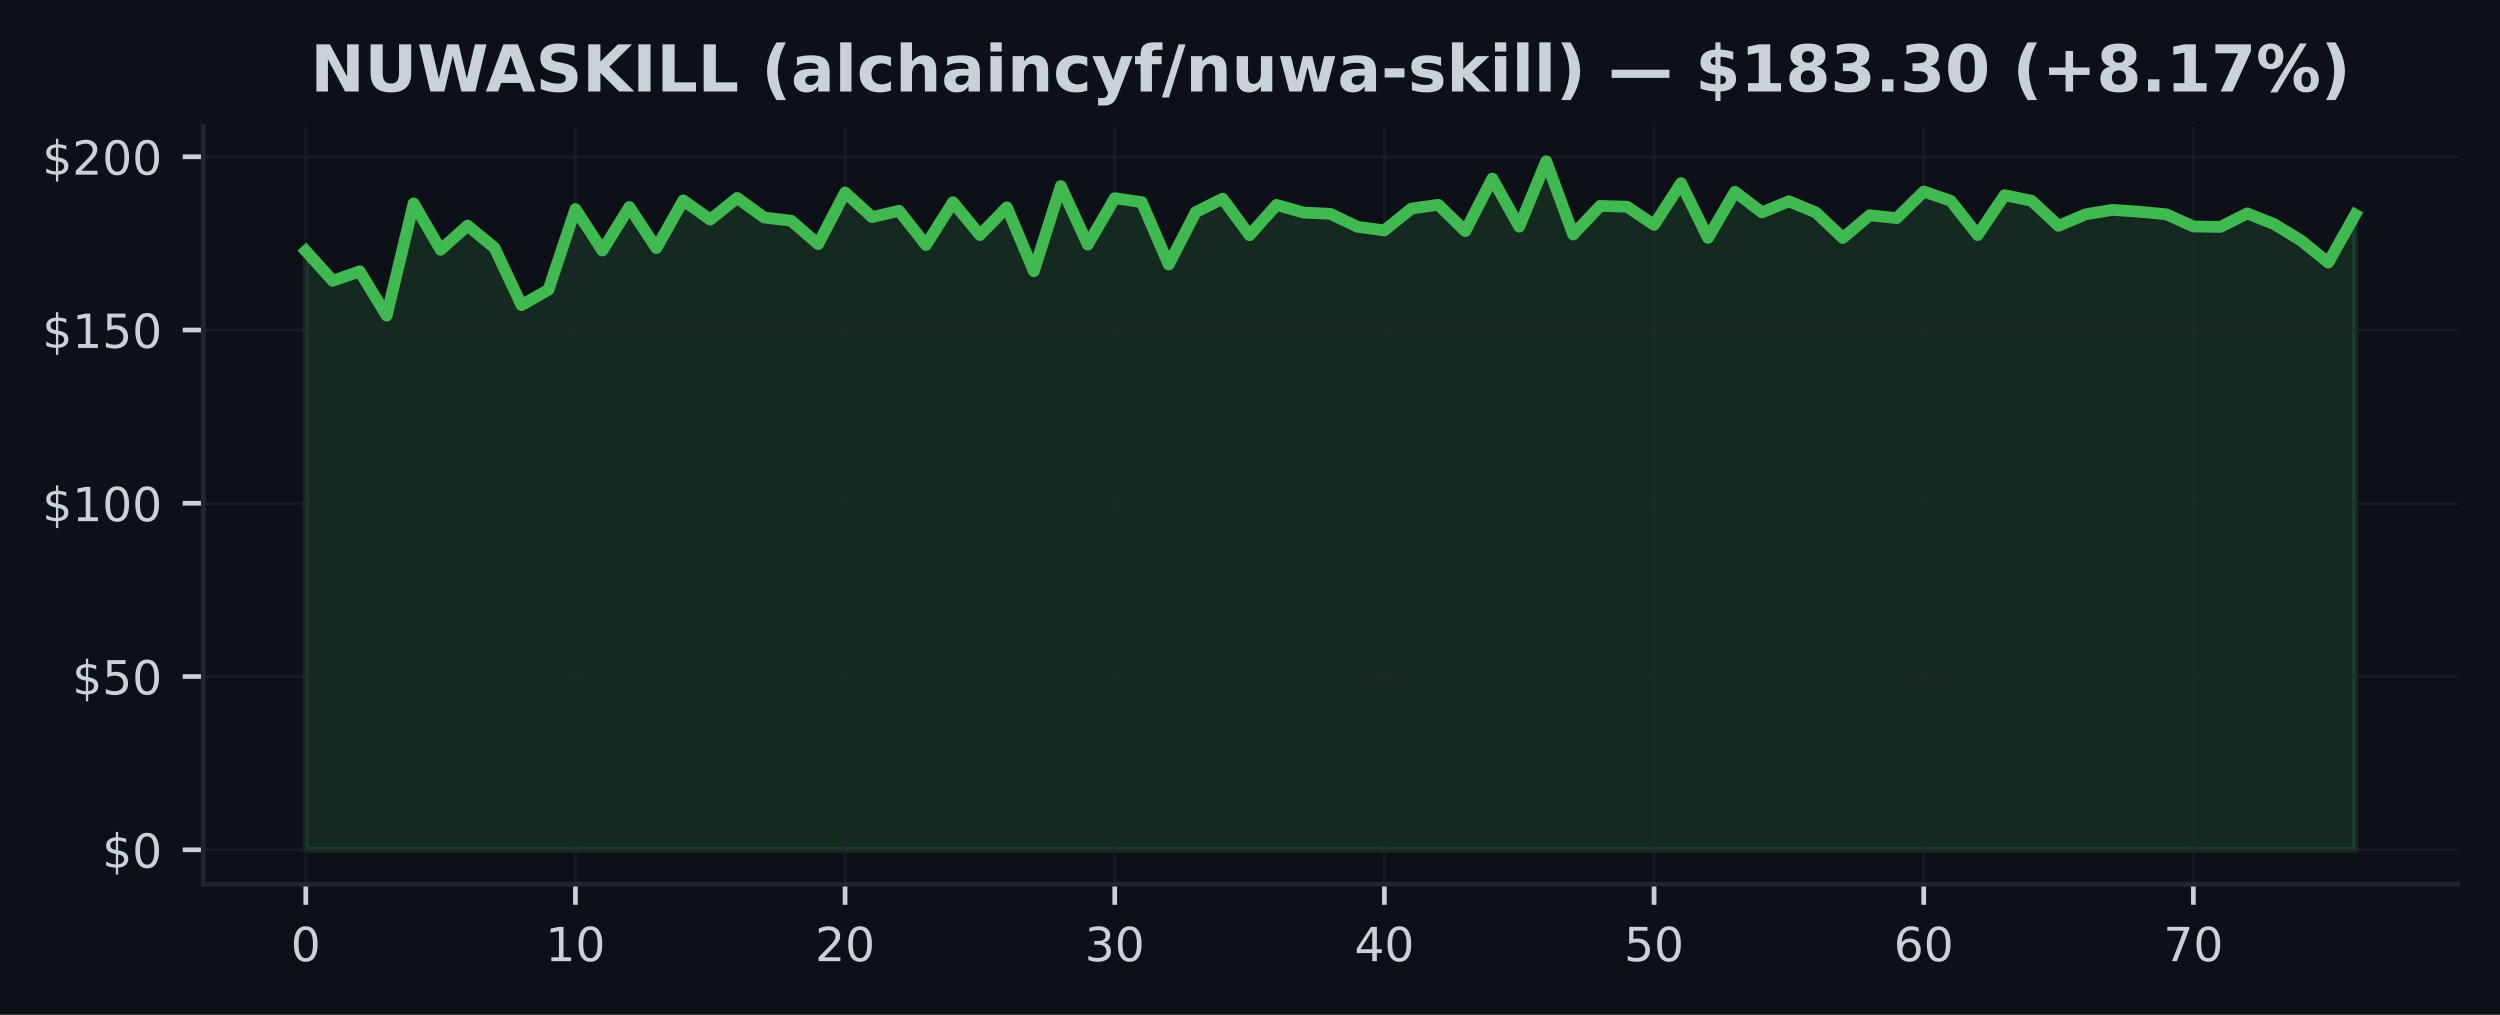
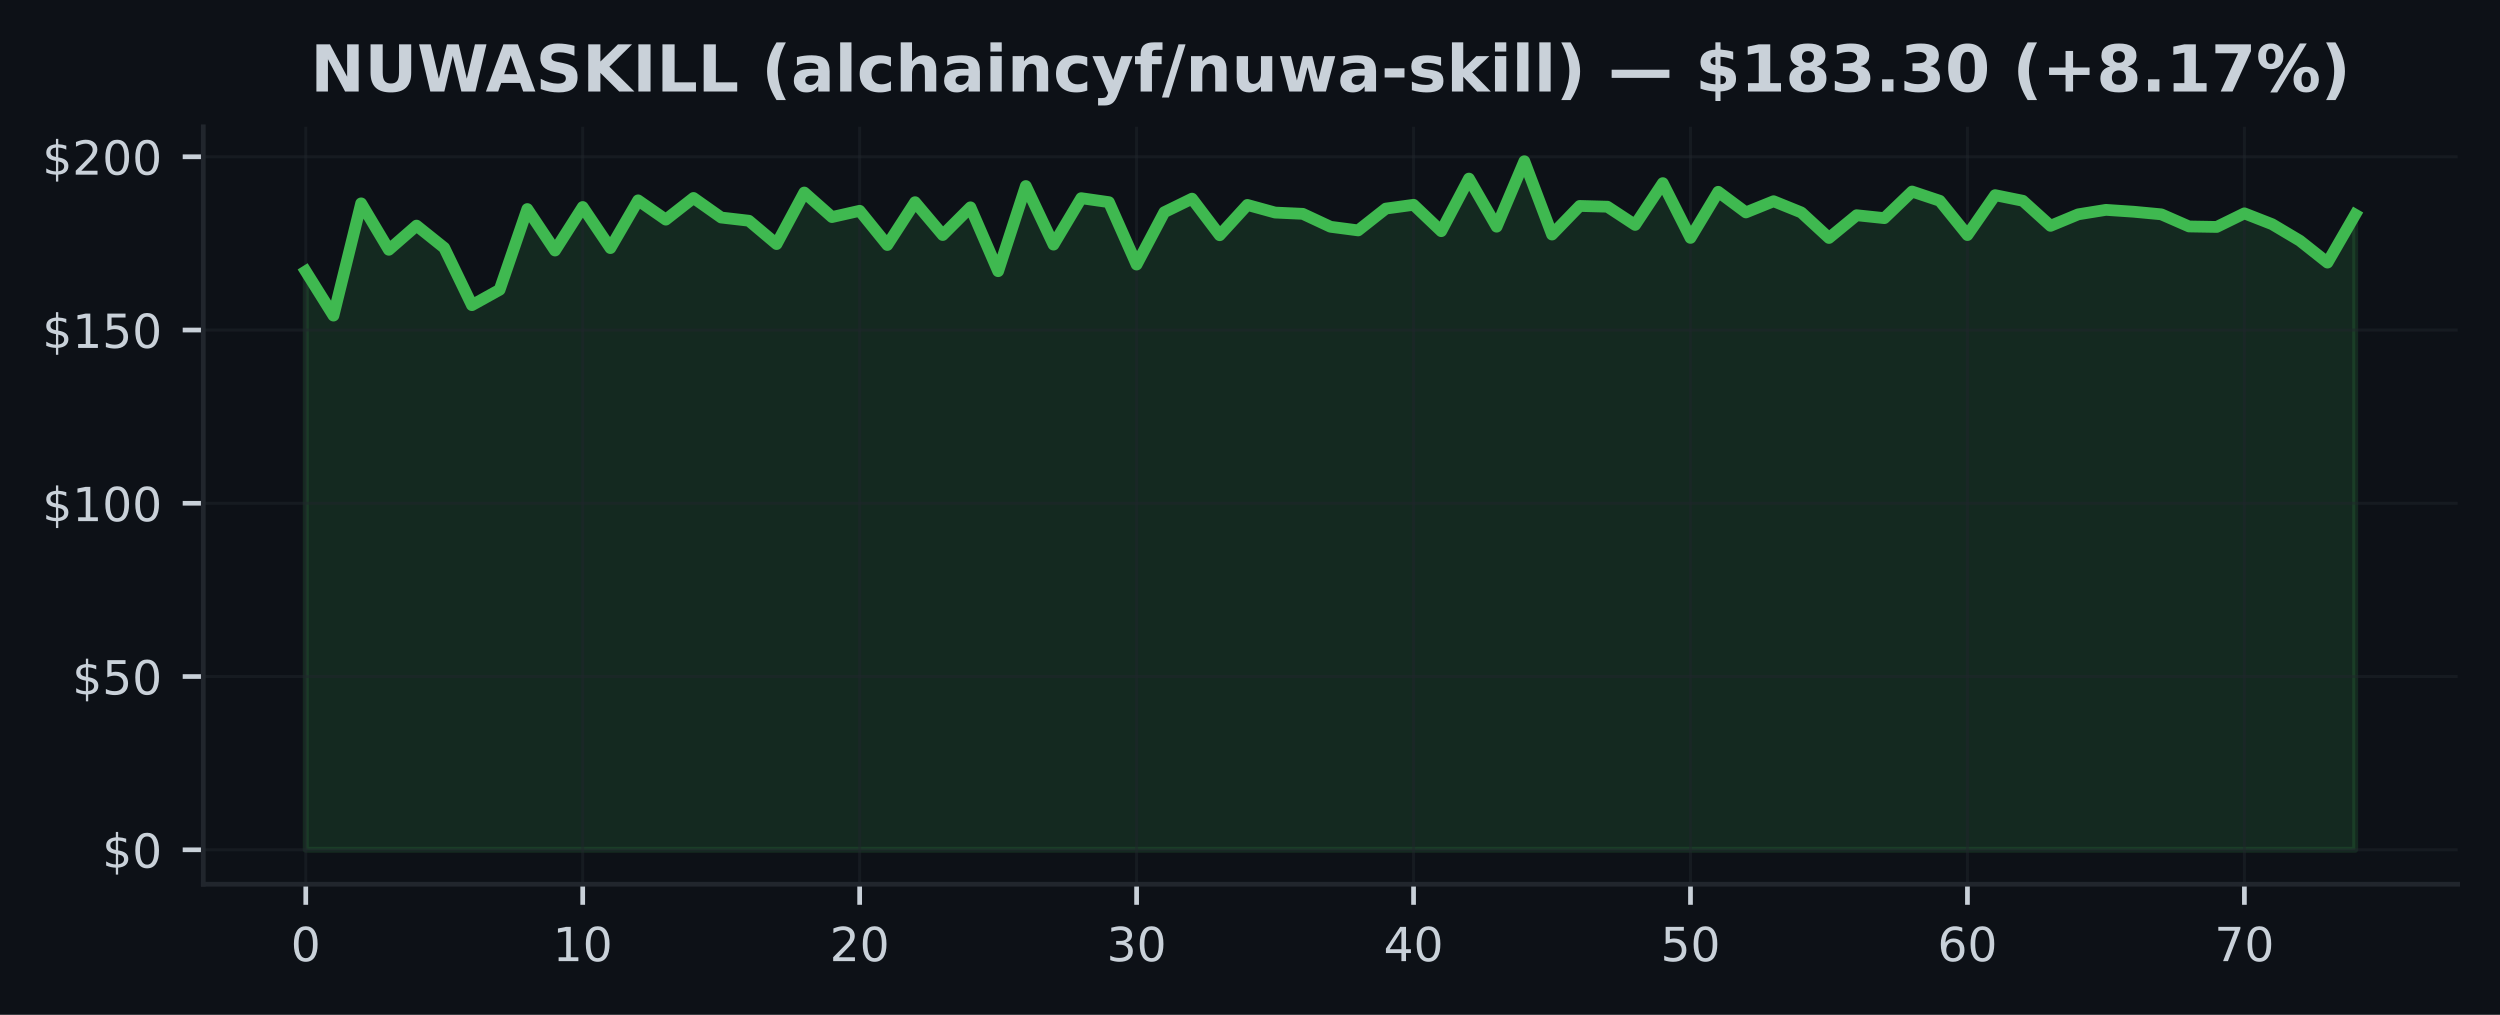
<svg xmlns="http://www.w3.org/2000/svg" xmlns:xlink="http://www.w3.org/1999/xlink" width="425pt" height="172.518pt" viewBox="0 0 425 172.518" version="1.1">
  <defs>
    <style type="text/css">*{stroke-linejoin: round; stroke-linecap: butt}</style>
  </defs>
  <g id="figure_1">
    <g id="patch_1">
      <path d="M 0 172.518  L 425 172.518  L 425 0  L 0 0  z " style="fill: #0d1117" />
    </g>
    <g id="axes_1">
      <g id="patch_2">
        <path d="M 34.56 150.318  L 417.8 150.318  L 417.8 21.558  L 34.56 21.558  z " style="fill: #0d1117" />
      </g>
      <g id="FillBetweenPolyCollection_1">
        <defs>
-           <path id="m2d75d0e3d1" d="M 51.98 -28.053  L 51.98 -129.862  L 56.564 -124.784  L 61.148 -126.392  L 65.733 -118.87  L 70.317 -137.944  L 74.901 -130.056  L 79.485 -134.162  L 84.069 -130.392  L 88.654 -120.643  L 93.238 -123.259  L 97.822 -136.978  L 102.406 -129.933  L 106.991 -137.326  L 111.575 -130.345  L 116.159 -138.457  L 120.743 -135.181  L 125.327 -138.863  L 129.912 -135.541  L 134.496 -134.993  L 139.08 -131.028  L 143.664 -139.788  L 148.248 -135.617  L 152.833 -136.684  L 157.417 -130.869  L 162.001 -138.144  L 166.585 -132.566  L 171.169 -137.273  L 175.754 -126.416  L 180.338 -140.89  L 184.922 -130.934  L 189.506 -138.828  L 194.091 -138.15  L 198.675 -127.547  L 203.259 -136.442  L 207.843 -138.745  L 212.427 -132.531  L 217.012 -137.679  L 221.596 -136.383  L 226.18 -136.165  L 230.764 -133.968  L 235.348 -133.349  L 239.933 -137.061  L 244.517 -137.703  L 249.101 -133.22  L 253.685 -142.156  L 258.269 -133.986  L 262.854 -145.107  L 267.438 -132.648  L 272.022 -137.508  L 276.606 -137.379  L 281.191 -134.286  L 285.775 -141.384  L 290.359 -132.077  L 294.943 -139.912  L 299.527 -136.407  L 304.112 -138.309  L 308.696 -136.401  L 313.28 -132.065  L 317.864 -135.93  L 322.448 -135.435  L 327.033 -139.959  L 331.617 -138.386  L 336.201 -132.56  L 340.785 -139.34  L 345.369 -138.386  L 349.954 -134.127  L 354.538 -136.083  L 359.122 -136.843  L 363.706 -136.524  L 368.291 -136.083  L 372.875 -134.021  L 377.459 -133.938  L 382.043 -136.248  L 386.627 -134.404  L 391.212 -131.606  L 395.796 -127.877  L 400.38 -136.03  L 400.38 -28.053  L 400.38 -28.053  L 395.796 -28.053  L 391.212 -28.053  L 386.627 -28.053  L 382.043 -28.053  L 377.459 -28.053  L 372.875 -28.053  L 368.291 -28.053  L 363.706 -28.053  L 359.122 -28.053  L 354.538 -28.053  L 349.954 -28.053  L 345.369 -28.053  L 340.785 -28.053  L 336.201 -28.053  L 331.617 -28.053  L 327.033 -28.053  L 322.448 -28.053  L 317.864 -28.053  L 313.28 -28.053  L 308.696 -28.053  L 304.112 -28.053  L 299.527 -28.053  L 294.943 -28.053  L 290.359 -28.053  L 285.775 -28.053  L 281.191 -28.053  L 276.606 -28.053  L 272.022 -28.053  L 267.438 -28.053  L 262.854 -28.053  L 258.269 -28.053  L 253.685 -28.053  L 249.101 -28.053  L 244.517 -28.053  L 239.933 -28.053  L 235.348 -28.053  L 230.764 -28.053  L 226.18 -28.053  L 221.596 -28.053  L 217.012 -28.053  L 212.427 -28.053  L 207.843 -28.053  L 203.259 -28.053  L 198.675 -28.053  L 194.091 -28.053  L 189.506 -28.053  L 184.922 -28.053  L 180.338 -28.053  L 175.754 -28.053  L 171.169 -28.053  L 166.585 -28.053  L 162.001 -28.053  L 157.417 -28.053  L 152.833 -28.053  L 148.248 -28.053  L 143.664 -28.053  L 139.08 -28.053  L 134.496 -28.053  L 129.912 -28.053  L 125.327 -28.053  L 120.743 -28.053  L 116.159 -28.053  L 111.575 -28.053  L 106.991 -28.053  L 102.406 -28.053  L 97.822 -28.053  L 93.238 -28.053  L 88.654 -28.053  L 84.069 -28.053  L 79.485 -28.053  L 74.901 -28.053  L 70.317 -28.053  L 65.733 -28.053  L 61.148 -28.053  L 56.564 -28.053  L 51.98 -28.053  z " style="stroke: #3fb950; stroke-opacity: 0.15" />
+           <path id="m0808c150b1" d="M 51.98 -28.053  L 51.98 -126.392  L 56.688 -118.87  L 61.396 -137.944  L 66.104 -130.056  L 70.812 -134.162  L 75.521 -130.392  L 80.229 -120.643  L 84.937 -123.259  L 89.645 -136.978  L 94.353 -129.933  L 99.061 -137.326  L 103.769 -130.345  L 108.477 -138.457  L 113.185 -135.181  L 117.894 -138.863  L 122.602 -135.541  L 127.31 -134.993  L 132.018 -131.028  L 136.726 -139.788  L 141.434 -135.617  L 146.142 -136.684  L 150.85 -130.869  L 155.558 -138.144  L 160.266 -132.566  L 164.975 -137.273  L 169.683 -126.416  L 174.391 -140.89  L 179.099 -130.934  L 183.807 -138.828  L 188.515 -138.15  L 193.223 -127.547  L 197.931 -136.442  L 202.639 -138.745  L 207.348 -132.531  L 212.056 -137.679  L 216.764 -136.383  L 221.472 -136.165  L 226.18 -133.968  L 230.888 -133.349  L 235.596 -137.061  L 240.304 -137.703  L 245.012 -133.22  L 249.721 -142.156  L 254.429 -133.986  L 259.137 -145.107  L 263.845 -132.648  L 268.553 -137.508  L 273.261 -137.379  L 277.969 -134.286  L 282.677 -141.384  L 287.385 -132.077  L 292.094 -139.912  L 296.802 -136.407  L 301.51 -138.309  L 306.218 -136.401  L 310.926 -132.065  L 315.634 -135.93  L 320.342 -135.435  L 325.05 -139.959  L 329.758 -138.386  L 334.466 -132.56  L 339.175 -139.34  L 343.883 -138.386  L 348.591 -134.127  L 353.299 -136.083  L 358.007 -136.843  L 362.715 -136.524  L 367.423 -136.083  L 372.131 -134.021  L 376.839 -133.938  L 381.548 -136.248  L 386.256 -134.404  L 390.964 -131.606  L 395.672 -127.877  L 400.38 -136.03  L 400.38 -28.053  L 400.38 -28.053  L 395.672 -28.053  L 390.964 -28.053  L 386.256 -28.053  L 381.548 -28.053  L 376.839 -28.053  L 372.131 -28.053  L 367.423 -28.053  L 362.715 -28.053  L 358.007 -28.053  L 353.299 -28.053  L 348.591 -28.053  L 343.883 -28.053  L 339.175 -28.053  L 334.466 -28.053  L 329.758 -28.053  L 325.05 -28.053  L 320.342 -28.053  L 315.634 -28.053  L 310.926 -28.053  L 306.218 -28.053  L 301.51 -28.053  L 296.802 -28.053  L 292.094 -28.053  L 287.385 -28.053  L 282.677 -28.053  L 277.969 -28.053  L 273.261 -28.053  L 268.553 -28.053  L 263.845 -28.053  L 259.137 -28.053  L 254.429 -28.053  L 249.721 -28.053  L 245.012 -28.053  L 240.304 -28.053  L 235.596 -28.053  L 230.888 -28.053  L 226.18 -28.053  L 221.472 -28.053  L 216.764 -28.053  L 212.056 -28.053  L 207.348 -28.053  L 202.639 -28.053  L 197.931 -28.053  L 193.223 -28.053  L 188.515 -28.053  L 183.807 -28.053  L 179.099 -28.053  L 174.391 -28.053  L 169.683 -28.053  L 164.975 -28.053  L 160.266 -28.053  L 155.558 -28.053  L 150.85 -28.053  L 146.142 -28.053  L 141.434 -28.053  L 136.726 -28.053  L 132.018 -28.053  L 127.31 -28.053  L 122.602 -28.053  L 117.894 -28.053  L 113.185 -28.053  L 108.477 -28.053  L 103.769 -28.053  L 99.061 -28.053  L 94.353 -28.053  L 89.645 -28.053  L 84.937 -28.053  L 80.229 -28.053  L 75.521 -28.053  L 70.812 -28.053  L 66.104 -28.053  L 61.396 -28.053  L 56.688 -28.053  L 51.98 -28.053  z " style="stroke: #3fb950; stroke-opacity: 0.15" />
        </defs>
-         <g clip-path="url(#pd3e5cbaf92)">
-           <use xlink:href="#m2d75d0e3d1" x="0" y="172.518" style="fill: #3fb950; fill-opacity: 0.15; stroke: #3fb950; stroke-opacity: 0.15" />
+         <g clip-path="url(#p50006713bc)">
+           <use xlink:href="#m0808c150b1" x="0" y="172.518" style="fill: #3fb950; fill-opacity: 0.15; stroke: #3fb950; stroke-opacity: 0.15" />
        </g>
      </g>
      <g id="matplotlib.axis_1">
        <g id="xtick_1">
          <g id="line2d_1">
-             <path d="M 51.98 150.318  L 51.98 21.558  " clip-path="url(#pd3e5cbaf92)" style="fill: none; stroke: #21262d; stroke-opacity: 0.5; stroke-width: 0.5; stroke-linecap: square" />
+             <path d="M 51.98 150.318  L 51.98 21.558  " clip-path="url(#p50006713bc)" style="fill: none; stroke: #21262d; stroke-opacity: 0.5; stroke-width: 0.5; stroke-linecap: square" />
          </g>
          <g id="line2d_2">
            <defs>
-               <path id="m183e01a503" d="M 0 0  L 0 3.5  " style="stroke: #c9d1d9; stroke-width: 0.8" />
+               <path id="mf1d808562c" d="M 0 0  L 0 3.5  " style="stroke: #c9d1d9; stroke-width: 0.8" />
            </defs>
            <g>
-               <use xlink:href="#m183e01a503" x="51.98" y="150.318" style="fill: #c9d1d9; stroke: #c9d1d9; stroke-width: 0.8" />
+               <use xlink:href="#mf1d808562c" x="51.98" y="150.318" style="fill: #c9d1d9; stroke: #c9d1d9; stroke-width: 0.8" />
            </g>
          </g>
          <g id="text_1">
            <g style="fill: #c9d1d9" transform="translate(49.435 163.3964) scale(0.08 -0.08)">
              <defs>
                <path id="DejaVuSans-13" d="M 2034 4250  Q 1547 4250 1301 3770  Q 1056 3291 1056 2328  Q 1056 1369 1301 889  Q 1547 409 2034 409  Q 2525 409 2770 889  Q 3016 1369 3016 2328  Q 3016 3291 2770 3770  Q 2525 4250 2034 4250  z M 2034 4750  Q 2819 4750 3233 4129  Q 3647 3509 3647 2328  Q 3647 1150 3233 529  Q 2819 -91 2034 -91  Q 1250 -91 836 529  Q 422 1150 422 2328  Q 422 3509 836 4129  Q 1250 4750 2034 4750  z " transform="scale(0.015625)" />
              </defs>
              <use xlink:href="#DejaVuSans-13" />
            </g>
          </g>
        </g>
        <g id="xtick_2">
          <g id="line2d_3">
-             <path d="M 97.822 150.318  L 97.822 21.558  " clip-path="url(#pd3e5cbaf92)" style="fill: none; stroke: #21262d; stroke-opacity: 0.5; stroke-width: 0.5; stroke-linecap: square" />
+             <path d="M 99.061 150.318  L 99.061 21.558  " clip-path="url(#p50006713bc)" style="fill: none; stroke: #21262d; stroke-opacity: 0.5; stroke-width: 0.5; stroke-linecap: square" />
          </g>
          <g id="line2d_4">
            <g>
-               <use xlink:href="#m183e01a503" x="97.822" y="150.318" style="fill: #c9d1d9; stroke: #c9d1d9; stroke-width: 0.8" />
+               <use xlink:href="#mf1d808562c" x="99.061" y="150.318" style="fill: #c9d1d9; stroke: #c9d1d9; stroke-width: 0.8" />
            </g>
          </g>
          <g id="text_2">
-             <g style="fill: #c9d1d9" transform="translate(92.73211 163.3964) scale(0.08 -0.08)">
+             <g style="fill: #c9d1d9" transform="translate(93.97108 163.3964) scale(0.08 -0.08)">
              <defs>
                <path id="DejaVuSans-14" d="M 794 531  L 1825 531  L 1825 4091  L 703 3866  L 703 4441  L 1819 4666  L 2450 4666  L 2450 531  L 3481 531  L 3481 0  L 794 0  L 794 531  z " transform="scale(0.015625)" />
              </defs>
              <use xlink:href="#DejaVuSans-14" />
              <use xlink:href="#DejaVuSans-13" transform="translate(63.625 0)" />
            </g>
          </g>
        </g>
        <g id="xtick_3">
          <g id="line2d_5">
-             <path d="M 143.664 150.318  L 143.664 21.558  " clip-path="url(#pd3e5cbaf92)" style="fill: none; stroke: #21262d; stroke-opacity: 0.5; stroke-width: 0.5; stroke-linecap: square" />
+             <path d="M 146.142 150.318  L 146.142 21.558  " clip-path="url(#p50006713bc)" style="fill: none; stroke: #21262d; stroke-opacity: 0.5; stroke-width: 0.5; stroke-linecap: square" />
          </g>
          <g id="line2d_6">
            <g>
-               <use xlink:href="#m183e01a503" x="143.664" y="150.318" style="fill: #c9d1d9; stroke: #c9d1d9; stroke-width: 0.8" />
+               <use xlink:href="#mf1d808562c" x="146.142" y="150.318" style="fill: #c9d1d9; stroke: #c9d1d9; stroke-width: 0.8" />
            </g>
          </g>
          <g id="text_3">
-             <g style="fill: #c9d1d9" transform="translate(138.5742 163.3964) scale(0.08 -0.08)">
+             <g style="fill: #c9d1d9" transform="translate(141.0522 163.3964) scale(0.08 -0.08)">
              <defs>
                <path id="DejaVuSans-15" d="M 1228 531  L 3431 531  L 3431 0  L 469 0  L 469 531  Q 828 903 1448 1529  Q 2069 2156 2228 2338  Q 2531 2678 2651 2914  Q 2772 3150 2772 3378  Q 2772 3750 2511 3984  Q 2250 4219 1831 4219  Q 1534 4219 1204 4116  Q 875 4013 500 3803  L 500 4441  Q 881 4594 1212 4672  Q 1544 4750 1819 4750  Q 2544 4750 2975 4387  Q 3406 4025 3406 3419  Q 3406 3131 3298 2873  Q 3191 2616 2906 2266  Q 2828 2175 2409 1742  Q 1991 1309 1228 531  z " transform="scale(0.015625)" />
              </defs>
              <use xlink:href="#DejaVuSans-15" />
              <use xlink:href="#DejaVuSans-13" transform="translate(63.625 0)" />
            </g>
          </g>
        </g>
        <g id="xtick_4">
          <g id="line2d_7">
-             <path d="M 189.506 150.318  L 189.506 21.558  " clip-path="url(#pd3e5cbaf92)" style="fill: none; stroke: #21262d; stroke-opacity: 0.5; stroke-width: 0.5; stroke-linecap: square" />
+             <path d="M 193.223 150.318  L 193.223 21.558  " clip-path="url(#p50006713bc)" style="fill: none; stroke: #21262d; stroke-opacity: 0.5; stroke-width: 0.5; stroke-linecap: square" />
          </g>
          <g id="line2d_8">
            <g>
-               <use xlink:href="#m183e01a503" x="189.506" y="150.318" style="fill: #c9d1d9; stroke: #c9d1d9; stroke-width: 0.8" />
+               <use xlink:href="#mf1d808562c" x="193.223" y="150.318" style="fill: #c9d1d9; stroke: #c9d1d9; stroke-width: 0.8" />
            </g>
          </g>
          <g id="text_4">
-             <g style="fill: #c9d1d9" transform="translate(184.4163 163.3964) scale(0.08 -0.08)">
+             <g style="fill: #c9d1d9" transform="translate(188.1332 163.3964) scale(0.08 -0.08)">
              <defs>
                <path id="DejaVuSans-16" d="M 2597 2516  Q 3050 2419 3304 2112  Q 3559 1806 3559 1356  Q 3559 666 3084 287  Q 2609 -91 1734 -91  Q 1441 -91 1130 -33  Q 819 25 488 141  L 488 750  Q 750 597 1062 519  Q 1375 441 1716 441  Q 2309 441 2620 675  Q 2931 909 2931 1356  Q 2931 1769 2642 2001  Q 2353 2234 1838 2234  L 1294 2234  L 1294 2753  L 1863 2753  Q 2328 2753 2575 2939  Q 2822 3125 2822 3475  Q 2822 3834 2567 4026  Q 2313 4219 1838 4219  Q 1578 4219 1281 4162  Q 984 4106 628 3988  L 628 4550  Q 988 4650 1302 4700  Q 1616 4750 1894 4750  Q 2613 4750 3031 4423  Q 3450 4097 3450 3541  Q 3450 3153 3228 2886  Q 3006 2619 2597 2516  z " transform="scale(0.015625)" />
              </defs>
              <use xlink:href="#DejaVuSans-16" />
              <use xlink:href="#DejaVuSans-13" transform="translate(63.625 0)" />
            </g>
          </g>
        </g>
        <g id="xtick_5">
          <g id="line2d_9">
-             <path d="M 235.348 150.318  L 235.348 21.558  " clip-path="url(#pd3e5cbaf92)" style="fill: none; stroke: #21262d; stroke-opacity: 0.5; stroke-width: 0.5; stroke-linecap: square" />
+             <path d="M 240.304 150.318  L 240.304 21.558  " clip-path="url(#p50006713bc)" style="fill: none; stroke: #21262d; stroke-opacity: 0.5; stroke-width: 0.5; stroke-linecap: square" />
          </g>
          <g id="line2d_10">
            <g>
-               <use xlink:href="#m183e01a503" x="235.348" y="150.318" style="fill: #c9d1d9; stroke: #c9d1d9; stroke-width: 0.8" />
+               <use xlink:href="#mf1d808562c" x="240.304" y="150.318" style="fill: #c9d1d9; stroke: #c9d1d9; stroke-width: 0.8" />
            </g>
          </g>
          <g id="text_5">
-             <g style="fill: #c9d1d9" transform="translate(230.2584 163.3964) scale(0.08 -0.08)">
+             <g style="fill: #c9d1d9" transform="translate(235.2143 163.3964) scale(0.08 -0.08)">
              <defs>
                <path id="DejaVuSans-17" d="M 2419 4116  L 825 1625  L 2419 1625  L 2419 4116  z M 2253 4666  L 3047 4666  L 3047 1625  L 3713 1625  L 3713 1100  L 3047 1100  L 3047 0  L 2419 0  L 2419 1100  L 313 1100  L 313 1709  L 2253 4666  z " transform="scale(0.015625)" />
              </defs>
              <use xlink:href="#DejaVuSans-17" />
              <use xlink:href="#DejaVuSans-13" transform="translate(63.625 0)" />
            </g>
          </g>
        </g>
        <g id="xtick_6">
          <g id="line2d_11">
-             <path d="M 281.191 150.318  L 281.191 21.558  " clip-path="url(#pd3e5cbaf92)" style="fill: none; stroke: #21262d; stroke-opacity: 0.5; stroke-width: 0.5; stroke-linecap: square" />
+             <path d="M 287.385 150.318  L 287.385 21.558  " clip-path="url(#p50006713bc)" style="fill: none; stroke: #21262d; stroke-opacity: 0.5; stroke-width: 0.5; stroke-linecap: square" />
          </g>
          <g id="line2d_12">
            <g>
-               <use xlink:href="#m183e01a503" x="281.191" y="150.318" style="fill: #c9d1d9; stroke: #c9d1d9; stroke-width: 0.8" />
+               <use xlink:href="#mf1d808562c" x="287.385" y="150.318" style="fill: #c9d1d9; stroke: #c9d1d9; stroke-width: 0.8" />
            </g>
          </g>
          <g id="text_6">
-             <g style="fill: #c9d1d9" transform="translate(276.1005 163.3964) scale(0.08 -0.08)">
+             <g style="fill: #c9d1d9" transform="translate(282.2954 163.3964) scale(0.08 -0.08)">
              <defs>
                <path id="DejaVuSans-18" d="M 691 4666  L 3169 4666  L 3169 4134  L 1269 4134  L 1269 2991  Q 1406 3038 1543 3061  Q 1681 3084 1819 3084  Q 2600 3084 3056 2656  Q 3513 2228 3513 1497  Q 3513 744 3044 326  Q 2575 -91 1722 -91  Q 1428 -91 1123 -41  Q 819 9 494 109  L 494 744  Q 775 591 1075 516  Q 1375 441 1709 441  Q 2250 441 2565 725  Q 2881 1009 2881 1497  Q 2881 1984 2565 2268  Q 2250 2553 1709 2553  Q 1456 2553 1204 2497  Q 953 2441 691 2322  L 691 4666  z " transform="scale(0.015625)" />
              </defs>
              <use xlink:href="#DejaVuSans-18" />
              <use xlink:href="#DejaVuSans-13" transform="translate(63.625 0)" />
            </g>
          </g>
        </g>
        <g id="xtick_7">
          <g id="line2d_13">
-             <path d="M 327.033 150.318  L 327.033 21.558  " clip-path="url(#pd3e5cbaf92)" style="fill: none; stroke: #21262d; stroke-opacity: 0.5; stroke-width: 0.5; stroke-linecap: square" />
+             <path d="M 334.466 150.318  L 334.466 21.558  " clip-path="url(#p50006713bc)" style="fill: none; stroke: #21262d; stroke-opacity: 0.5; stroke-width: 0.5; stroke-linecap: square" />
          </g>
          <g id="line2d_14">
            <g>
-               <use xlink:href="#m183e01a503" x="327.033" y="150.318" style="fill: #c9d1d9; stroke: #c9d1d9; stroke-width: 0.8" />
+               <use xlink:href="#mf1d808562c" x="334.466" y="150.318" style="fill: #c9d1d9; stroke: #c9d1d9; stroke-width: 0.8" />
            </g>
          </g>
          <g id="text_7">
-             <g style="fill: #c9d1d9" transform="translate(321.9426 163.3964) scale(0.08 -0.08)">
+             <g style="fill: #c9d1d9" transform="translate(329.3765 163.3964) scale(0.08 -0.08)">
              <defs>
                <path id="DejaVuSans-19" d="M 2113 2584  Q 1688 2584 1439 2293  Q 1191 2003 1191 1497  Q 1191 994 1439 701  Q 1688 409 2113 409  Q 2538 409 2786 701  Q 3034 994 3034 1497  Q 3034 2003 2786 2293  Q 2538 2584 2113 2584  z M 3366 4563  L 3366 3988  Q 3128 4100 2886 4159  Q 2644 4219 2406 4219  Q 1781 4219 1451 3797  Q 1122 3375 1075 2522  Q 1259 2794 1537 2939  Q 1816 3084 2150 3084  Q 2853 3084 3261 2657  Q 3669 2231 3669 1497  Q 3669 778 3244 343  Q 2819 -91 2113 -91  Q 1303 -91 875 529  Q 447 1150 447 2328  Q 447 3434 972 4092  Q 1497 4750 2381 4750  Q 2619 4750 2861 4703  Q 3103 4656 3366 4563  z " transform="scale(0.015625)" />
              </defs>
              <use xlink:href="#DejaVuSans-19" />
              <use xlink:href="#DejaVuSans-13" transform="translate(63.625 0)" />
            </g>
          </g>
        </g>
        <g id="xtick_8">
          <g id="line2d_15">
-             <path d="M 372.875 150.318  L 372.875 21.558  " clip-path="url(#pd3e5cbaf92)" style="fill: none; stroke: #21262d; stroke-opacity: 0.5; stroke-width: 0.5; stroke-linecap: square" />
+             <path d="M 381.548 150.318  L 381.548 21.558  " clip-path="url(#p50006713bc)" style="fill: none; stroke: #21262d; stroke-opacity: 0.5; stroke-width: 0.5; stroke-linecap: square" />
          </g>
          <g id="line2d_16">
            <g>
-               <use xlink:href="#m183e01a503" x="372.875" y="150.318" style="fill: #c9d1d9; stroke: #c9d1d9; stroke-width: 0.8" />
+               <use xlink:href="#mf1d808562c" x="381.548" y="150.318" style="fill: #c9d1d9; stroke: #c9d1d9; stroke-width: 0.8" />
            </g>
          </g>
          <g id="text_8">
-             <g style="fill: #c9d1d9" transform="translate(367.7847 163.3964) scale(0.08 -0.08)">
+             <g style="fill: #c9d1d9" transform="translate(376.4576 163.3964) scale(0.08 -0.08)">
              <defs>
                <path id="DejaVuSans-1a" d="M 525 4666  L 3525 4666  L 3525 4397  L 1831 0  L 1172 0  L 2766 4134  L 525 4134  L 525 4666  z " transform="scale(0.015625)" />
              </defs>
              <use xlink:href="#DejaVuSans-1a" />
              <use xlink:href="#DejaVuSans-13" transform="translate(63.625 0)" />
            </g>
          </g>
        </g>
      </g>
      <g id="matplotlib.axis_2">
        <g id="ytick_1">
          <g id="line2d_17">
-             <path d="M 34.56 144.466  L 417.8 144.466  " clip-path="url(#pd3e5cbaf92)" style="fill: none; stroke: #21262d; stroke-opacity: 0.5; stroke-width: 0.5; stroke-linecap: square" />
+             <path d="M 34.56 144.466  L 417.8 144.466  " clip-path="url(#p50006713bc)" style="fill: none; stroke: #21262d; stroke-opacity: 0.5; stroke-width: 0.5; stroke-linecap: square" />
          </g>
          <g id="line2d_18">
            <defs>
-               <path id="m77923e227a" d="M 0 0  L -3.5 0  " style="stroke: #c9d1d9; stroke-width: 0.8" />
+               <path id="m4c3906d164" d="M 0 0  L -3.5 0  " style="stroke: #c9d1d9; stroke-width: 0.8" />
            </defs>
            <g>
-               <use xlink:href="#m77923e227a" x="34.56" y="144.466" style="fill: #c9d1d9; stroke: #c9d1d9; stroke-width: 0.8" />
+               <use xlink:href="#m4c3906d164" x="34.56" y="144.466" style="fill: #c9d1d9; stroke: #c9d1d9; stroke-width: 0.8" />
            </g>
          </g>
          <g id="text_9">
            <g style="fill: #c9d1d9" transform="translate(17.38 147.5049) scale(0.08 -0.08)">
              <defs>
                <path id="DejaVuSans-7" d="M 2163 -941  L 1850 -941  L 1847 0  Q 1519 6 1191 76  Q 863 147 531 288  L 531 850  Q 850 650 1176 548  Q 1503 447 1850 444  L 1850 1869  Q 1159 1981 845 2250  Q 531 2519 531 2988  Q 531 3497 872 3790  Q 1213 4084 1850 4128  L 1850 4863  L 2163 4863  L 2163 4138  Q 2453 4125 2725 4076  Q 2997 4028 3256 3944  L 3256 3397  Q 2997 3528 2723 3600  Q 2450 3672 2163 3684  L 2163 2350  Q 2872 2241 3206 1959  Q 3541 1678 3541 1191  Q 3541 663 3186 358  Q 2831 53 2163 6  L 2163 -941  z M 1850 2406  L 1850 3688  Q 1488 3647 1297 3481  Q 1106 3316 1106 3041  Q 1106 2772 1282 2622  Q 1459 2472 1850 2406  z M 2163 1806  L 2163 453  Q 2559 506 2761 678  Q 2963 850 2963 1131  Q 2963 1406 2770 1568  Q 2578 1731 2163 1806  z " transform="scale(0.015625)" />
              </defs>
              <use xlink:href="#DejaVuSans-7" />
              <use xlink:href="#DejaVuSans-13" transform="translate(63.625 0)" />
            </g>
          </g>
        </g>
        <g id="ytick_2">
          <g id="line2d_19">
-             <path d="M 34.56 115.012  L 417.8 115.012  " clip-path="url(#pd3e5cbaf92)" style="fill: none; stroke: #21262d; stroke-opacity: 0.5; stroke-width: 0.5; stroke-linecap: square" />
+             <path d="M 34.56 115.012  L 417.8 115.012  " clip-path="url(#p50006713bc)" style="fill: none; stroke: #21262d; stroke-opacity: 0.5; stroke-width: 0.5; stroke-linecap: square" />
          </g>
          <g id="line2d_20">
            <g>
-               <use xlink:href="#m77923e227a" x="34.56" y="115.012" style="fill: #c9d1d9; stroke: #c9d1d9; stroke-width: 0.8" />
+               <use xlink:href="#m4c3906d164" x="34.56" y="115.012" style="fill: #c9d1d9; stroke: #c9d1d9; stroke-width: 0.8" />
            </g>
          </g>
          <g id="text_10">
            <g style="fill: #c9d1d9" transform="translate(12.29 118.0513) scale(0.08 -0.08)">
              <use xlink:href="#DejaVuSans-7" />
              <use xlink:href="#DejaVuSans-18" transform="translate(63.625 0)" />
              <use xlink:href="#DejaVuSans-13" transform="translate(127.25 0)" />
            </g>
          </g>
        </g>
        <g id="ytick_3">
          <g id="line2d_21">
-             <path d="M 34.56 85.558  L 417.8 85.558  " clip-path="url(#pd3e5cbaf92)" style="fill: none; stroke: #21262d; stroke-opacity: 0.5; stroke-width: 0.5; stroke-linecap: square" />
+             <path d="M 34.56 85.558  L 417.8 85.558  " clip-path="url(#p50006713bc)" style="fill: none; stroke: #21262d; stroke-opacity: 0.5; stroke-width: 0.5; stroke-linecap: square" />
          </g>
          <g id="line2d_22">
            <g>
-               <use xlink:href="#m77923e227a" x="34.56" y="85.558" style="fill: #c9d1d9; stroke: #c9d1d9; stroke-width: 0.8" />
+               <use xlink:href="#m4c3906d164" x="34.56" y="85.558" style="fill: #c9d1d9; stroke: #c9d1d9; stroke-width: 0.8" />
            </g>
          </g>
          <g id="text_11">
            <g style="fill: #c9d1d9" transform="translate(7.2 88.59771) scale(0.08 -0.08)">
              <use xlink:href="#DejaVuSans-7" />
              <use xlink:href="#DejaVuSans-14" transform="translate(63.625 0)" />
              <use xlink:href="#DejaVuSans-13" transform="translate(127.25 0)" />
              <use xlink:href="#DejaVuSans-13" transform="translate(190.875 0)" />
            </g>
          </g>
        </g>
        <g id="ytick_4">
          <g id="line2d_23">
-             <path d="M 34.56 56.105  L 417.8 56.105  " clip-path="url(#pd3e5cbaf92)" style="fill: none; stroke: #21262d; stroke-opacity: 0.5; stroke-width: 0.5; stroke-linecap: square" />
+             <path d="M 34.56 56.105  L 417.8 56.105  " clip-path="url(#p50006713bc)" style="fill: none; stroke: #21262d; stroke-opacity: 0.5; stroke-width: 0.5; stroke-linecap: square" />
          </g>
          <g id="line2d_24">
            <g>
-               <use xlink:href="#m77923e227a" x="34.56" y="56.105" style="fill: #c9d1d9; stroke: #c9d1d9; stroke-width: 0.8" />
+               <use xlink:href="#m4c3906d164" x="34.56" y="56.105" style="fill: #c9d1d9; stroke: #c9d1d9; stroke-width: 0.8" />
            </g>
          </g>
          <g id="text_12">
            <g style="fill: #c9d1d9" transform="translate(7.2 59.14409) scale(0.08 -0.08)">
              <use xlink:href="#DejaVuSans-7" />
              <use xlink:href="#DejaVuSans-14" transform="translate(63.625 0)" />
              <use xlink:href="#DejaVuSans-18" transform="translate(127.25 0)" />
              <use xlink:href="#DejaVuSans-13" transform="translate(190.875 0)" />
            </g>
          </g>
        </g>
        <g id="ytick_5">
          <g id="line2d_25">
-             <path d="M 34.56 26.651  L 417.8 26.651  " clip-path="url(#pd3e5cbaf92)" style="fill: none; stroke: #21262d; stroke-opacity: 0.5; stroke-width: 0.5; stroke-linecap: square" />
+             <path d="M 34.56 26.651  L 417.8 26.651  " clip-path="url(#p50006713bc)" style="fill: none; stroke: #21262d; stroke-opacity: 0.5; stroke-width: 0.5; stroke-linecap: square" />
          </g>
          <g id="line2d_26">
            <g>
-               <use xlink:href="#m77923e227a" x="34.56" y="26.651" style="fill: #c9d1d9; stroke: #c9d1d9; stroke-width: 0.8" />
+               <use xlink:href="#m4c3906d164" x="34.56" y="26.651" style="fill: #c9d1d9; stroke: #c9d1d9; stroke-width: 0.8" />
            </g>
          </g>
          <g id="text_13">
            <g style="fill: #c9d1d9" transform="translate(7.2 29.69048) scale(0.08 -0.08)">
              <use xlink:href="#DejaVuSans-7" />
              <use xlink:href="#DejaVuSans-15" transform="translate(63.625 0)" />
              <use xlink:href="#DejaVuSans-13" transform="translate(127.25 0)" />
              <use xlink:href="#DejaVuSans-13" transform="translate(190.875 0)" />
            </g>
          </g>
        </g>
      </g>
      <g id="line2d_27">
-         <path d="M 51.98 42.656  L 56.564 47.734  L 61.148 46.126  L 65.733 53.648  L 70.317 34.574  L 74.901 42.462  L 79.485 38.356  L 84.069 42.126  L 88.654 51.875  L 93.238 49.26  L 97.822 35.54  L 102.406 42.586  L 106.991 35.193  L 111.575 42.173  L 116.159 34.062  L 120.743 37.337  L 125.327 33.655  L 129.912 36.978  L 134.496 37.525  L 139.08 41.49  L 143.664 32.73  L 148.248 36.901  L 152.833 35.835  L 157.417 41.649  L 162.001 34.374  L 166.585 39.952  L 171.169 35.246  L 175.754 46.102  L 180.338 31.629  L 184.922 41.584  L 189.506 33.691  L 194.091 34.368  L 198.675 44.971  L 203.259 36.076  L 207.843 33.773  L 212.427 39.988  L 217.012 34.839  L 221.596 36.135  L 226.18 36.353  L 230.764 38.55  L 235.348 39.169  L 239.933 35.458  L 244.517 34.816  L 249.101 39.298  L 253.685 30.362  L 258.269 38.533  L 262.854 27.411  L 267.438 39.87  L 272.022 35.01  L 276.606 35.14  L 281.191 38.232  L 285.775 31.134  L 290.359 40.441  L 294.943 32.607  L 299.527 36.112  L 304.112 34.209  L 308.696 36.117  L 313.28 40.453  L 317.864 36.589  L 322.448 37.084  L 327.033 32.559  L 331.617 34.132  L 336.201 39.958  L 340.785 33.178  L 345.369 34.132  L 349.954 38.391  L 354.538 36.436  L 359.122 35.676  L 363.706 35.994  L 368.291 36.436  L 372.875 38.497  L 377.459 38.58  L 382.043 36.271  L 386.627 38.114  L 391.212 40.913  L 395.796 44.641  L 400.38 36.489  " clip-path="url(#pd3e5cbaf92)" style="fill: none; stroke: #3fb950; stroke-width: 2; stroke-linecap: square" />
+         <path d="M 51.98 46.126  L 56.688 53.648  L 61.396 34.574  L 66.104 42.462  L 70.812 38.356  L 75.521 42.126  L 80.229 51.875  L 84.937 49.26  L 89.645 35.54  L 94.353 42.586  L 99.061 35.193  L 103.769 42.173  L 108.477 34.062  L 113.185 37.337  L 117.894 33.655  L 122.602 36.978  L 127.31 37.525  L 132.018 41.49  L 136.726 32.73  L 141.434 36.901  L 146.142 35.835  L 150.85 41.649  L 155.558 34.374  L 160.266 39.952  L 164.975 35.246  L 169.683 46.102  L 174.391 31.629  L 179.099 41.584  L 183.807 33.691  L 188.515 34.368  L 193.223 44.971  L 197.931 36.076  L 202.639 33.773  L 207.348 39.988  L 212.056 34.839  L 216.764 36.135  L 221.472 36.353  L 226.18 38.55  L 230.888 39.169  L 235.596 35.458  L 240.304 34.816  L 245.012 39.298  L 249.721 30.362  L 254.429 38.533  L 259.137 27.411  L 263.845 39.87  L 268.553 35.01  L 273.261 35.14  L 277.969 38.232  L 282.677 31.134  L 287.385 40.441  L 292.094 32.607  L 296.802 36.112  L 301.51 34.209  L 306.218 36.117  L 310.926 40.453  L 315.634 36.589  L 320.342 37.084  L 325.05 32.559  L 329.758 34.132  L 334.466 39.958  L 339.175 33.178  L 343.883 34.132  L 348.591 38.391  L 353.299 36.436  L 358.007 35.676  L 362.715 35.994  L 367.423 36.436  L 372.131 38.497  L 376.839 38.58  L 381.548 36.271  L 386.256 38.114  L 390.964 40.913  L 395.672 44.641  L 400.38 36.489  " clip-path="url(#p50006713bc)" style="fill: none; stroke: #3fb950; stroke-width: 2; stroke-linecap: square" />
      </g>
      <g id="patch_3">
        <path d="M 34.56 150.318  L 34.56 21.558  " style="fill: none; stroke: #21262d; stroke-width: 0.8; stroke-linejoin: miter; stroke-linecap: square" />
      </g>
      <g id="patch_4">
        <path d="M 34.56 150.318  L 417.8 150.318  " style="fill: none; stroke: #21262d; stroke-width: 0.8; stroke-linejoin: miter; stroke-linecap: square" />
      </g>
      <g id="text_14">
        <g style="fill: #c9d1d9" transform="translate(52.77789 15.55828) scale(0.11 -0.11)">
          <defs>
            <path id="DejaVuSans-Bold-31" d="M 588 4666  L 1931 4666  L 3628 1466  L 3628 4666  L 4769 4666  L 4769 0  L 3425 0  L 1728 3200  L 1728 0  L 588 0  L 588 4666  z " transform="scale(0.015625)" />
            <path id="DejaVuSans-Bold-38" d="M 588 4666  L 1791 4666  L 1791 1869  Q 1791 1291 1980 1042  Q 2169 794 2597 794  Q 3028 794 3217 1042  Q 3406 1291 3406 1869  L 3406 4666  L 4609 4666  L 4609 1869  Q 4609 878 4112 393  Q 3616 -91 2597 -91  Q 1581 -91 1084 393  Q 588 878 588 1869  L 588 4666  z " transform="scale(0.015625)" />
            <path id="DejaVuSans-Bold-3a" d="M 191 4666  L 1344 4666  L 2150 1275  L 2950 4666  L 4109 4666  L 4909 1275  L 5716 4666  L 6859 4666  L 5759 0  L 4372 0  L 3525 3547  L 2688 0  L 1300 0  L 191 4666  z " transform="scale(0.015625)" />
            <path id="DejaVuSans-Bold-24" d="M 3419 850  L 1538 850  L 1241 0  L 31 0  L 1759 4666  L 3194 4666  L 4922 0  L 3713 0  L 3419 850  z M 1838 1716  L 3116 1716  L 2478 3572  L 1838 1716  z " transform="scale(0.015625)" />
            <path id="DejaVuSans-Bold-36" d="M 3834 4519  L 3834 3531  Q 3450 3703 3084 3790  Q 2719 3878 2394 3878  Q 1963 3878 1756 3759  Q 1550 3641 1550 3391  Q 1550 3203 1689 3098  Q 1828 2994 2194 2919  L 2706 2816  Q 3484 2659 3812 2340  Q 4141 2022 4141 1434  Q 4141 663 3683 286  Q 3225 -91 2284 -91  Q 1841 -91 1394 -6  Q 947 78 500 244  L 500 1259  Q 947 1022 1364 901  Q 1781 781 2169 781  Q 2563 781 2772 912  Q 2981 1044 2981 1288  Q 2981 1506 2839 1625  Q 2697 1744 2272 1838  L 1806 1941  Q 1106 2091 782 2419  Q 459 2747 459 3303  Q 459 4000 909 4375  Q 1359 4750 2203 4750  Q 2588 4750 2994 4692  Q 3400 4634 3834 4519  z " transform="scale(0.015625)" />
            <path id="DejaVuSans-Bold-2e" d="M 588 4666  L 1791 4666  L 1791 2963  L 3525 4666  L 4922 4666  L 2675 2456  L 5153 0  L 3647 0  L 1791 1838  L 1791 0  L 588 0  L 588 4666  z " transform="scale(0.015625)" />
            <path id="DejaVuSans-Bold-2c" d="M 588 4666  L 1791 4666  L 1791 0  L 588 0  L 588 4666  z " transform="scale(0.015625)" />
            <path id="DejaVuSans-Bold-2f" d="M 588 4666  L 1791 4666  L 1791 909  L 3903 909  L 3903 0  L 588 0  L 588 4666  z " transform="scale(0.015625)" />
            <path id="DejaVuSans-Bold-3" transform="scale(0.015625)" />
            <path id="DejaVuSans-Bold-b" d="M 2413 -844  L 1484 -844  Q 1006 -72 778 623  Q 550 1319 550 2003  Q 550 2688 779 3389  Q 1009 4091 1484 4856  L 2413 4856  Q 2013 4116 1813 3408  Q 1613 2700 1613 2009  Q 1613 1319 1811 609  Q 2009 -100 2413 -844  z " transform="scale(0.015625)" />
            <path id="DejaVuSans-Bold-44" d="M 2106 1575  Q 1756 1575 1579 1456  Q 1403 1338 1403 1106  Q 1403 894 1545 773  Q 1688 653 1941 653  Q 2256 653 2472 879  Q 2688 1106 2688 1447  L 2688 1575  L 2106 1575  z M 3816 1997  L 3816 0  L 2688 0  L 2688 519  Q 2463 200 2181 54  Q 1900 -91 1497 -91  Q 953 -91 614 226  Q 275 544 275 1050  Q 275 1666 698 1953  Q 1122 2241 2028 2241  L 2688 2241  L 2688 2328  Q 2688 2594 2478 2717  Q 2269 2841 1825 2841  Q 1466 2841 1156 2769  Q 847 2697 581 2553  L 581 3406  Q 941 3494 1303 3539  Q 1666 3584 2028 3584  Q 2975 3584 3395 3211  Q 3816 2838 3816 1997  z " transform="scale(0.015625)" />
            <path id="DejaVuSans-Bold-4f" d="M 538 4863  L 1656 4863  L 1656 0  L 538 0  L 538 4863  z " transform="scale(0.015625)" />
            <path id="DejaVuSans-Bold-46" d="M 3366 3391  L 3366 2478  Q 3138 2634 2908 2709  Q 2678 2784 2431 2784  Q 1963 2784 1702 2511  Q 1441 2238 1441 1747  Q 1441 1256 1702 982  Q 1963 709 2431 709  Q 2694 709 2930 787  Q 3166 866 3366 1019  L 3366 103  Q 3103 6 2833 -42  Q 2563 -91 2291 -91  Q 1344 -91 809 395  Q 275 881 275 1747  Q 275 2613 809 3098  Q 1344 3584 2291 3584  Q 2566 3584 2833 3536  Q 3100 3488 3366 3391  z " transform="scale(0.015625)" />
            <path id="DejaVuSans-Bold-4b" d="M 4056 2131  L 4056 0  L 2931 0  L 2931 347  L 2931 1625  Q 2931 2084 2911 2256  Q 2891 2428 2841 2509  Q 2775 2619 2662 2680  Q 2550 2741 2406 2741  Q 2056 2741 1856 2470  Q 1656 2200 1656 1722  L 1656 0  L 538 0  L 538 4863  L 1656 4863  L 1656 2988  Q 1909 3294 2193 3439  Q 2478 3584 2822 3584  Q 3428 3584 3742 3212  Q 4056 2841 4056 2131  z " transform="scale(0.015625)" />
            <path id="DejaVuSans-Bold-4c" d="M 538 3500  L 1656 3500  L 1656 0  L 538 0  L 538 3500  z M 538 4863  L 1656 4863  L 1656 3950  L 538 3950  L 538 4863  z " transform="scale(0.015625)" />
            <path id="DejaVuSans-Bold-51" d="M 4056 2131  L 4056 0  L 2931 0  L 2931 347  L 2931 1631  Q 2931 2084 2911 2256  Q 2891 2428 2841 2509  Q 2775 2619 2662 2680  Q 2550 2741 2406 2741  Q 2056 2741 1856 2470  Q 1656 2200 1656 1722  L 1656 0  L 538 0  L 538 3500  L 1656 3500  L 1656 2988  Q 1909 3294 2193 3439  Q 2478 3584 2822 3584  Q 3428 3584 3742 3212  Q 4056 2841 4056 2131  z " transform="scale(0.015625)" />
            <path id="DejaVuSans-Bold-5c" d="M 78 3500  L 1197 3500  L 2138 1125  L 2938 3500  L 4056 3500  L 2584 -331  Q 2363 -916 2067 -1148  Q 1772 -1381 1288 -1381  L 641 -1381  L 641 -647  L 991 -647  Q 1275 -647 1404 -556  Q 1534 -466 1606 -231  L 1638 -134  L 78 3500  z " transform="scale(0.015625)" />
            <path id="DejaVuSans-Bold-49" d="M 2841 4863  L 2841 4128  L 2222 4128  Q 1984 4128 1890 4042  Q 1797 3956 1797 3744  L 1797 3500  L 2753 3500  L 2753 2700  L 1797 2700  L 1797 0  L 678 0  L 678 2700  L 122 2700  L 122 3500  L 678 3500  L 678 3744  Q 678 4316 997 4589  Q 1316 4863 1984 4863  L 2841 4863  z " transform="scale(0.015625)" />
            <path id="DejaVuSans-Bold-12" d="M 1644 4666  L 2338 4666  L 691 -594  L 0 -594  L 1644 4666  z " transform="scale(0.015625)" />
            <path id="DejaVuSans-Bold-58" d="M 500 1363  L 500 3500  L 1625 3500  L 1625 3150  Q 1625 2866 1622 2436  Q 1619 2006 1619 1863  Q 1619 1441 1641 1255  Q 1663 1069 1716 984  Q 1784 875 1895 815  Q 2006 756 2150 756  Q 2500 756 2700 1025  Q 2900 1294 2900 1772  L 2900 3500  L 4019 3500  L 4019 0  L 2900 0  L 2900 506  Q 2647 200 2364 54  Q 2081 -91 1741 -91  Q 1134 -91 817 281  Q 500 653 500 1363  z " transform="scale(0.015625)" />
            <path id="DejaVuSans-Bold-5a" d="M 225 3500  L 1313 3500  L 1900 1088  L 2491 3500  L 3425 3500  L 4013 1113  L 4603 3500  L 5691 3500  L 4769 0  L 3547 0  L 2956 2406  L 2369 0  L 1147 0  L 225 3500  z " transform="scale(0.015625)" />
            <path id="DejaVuSans-Bold-10" d="M 347 2297  L 2309 2297  L 2309 1388  L 347 1388  L 347 2297  z " transform="scale(0.015625)" />
            <path id="DejaVuSans-Bold-56" d="M 3272 3391  L 3272 2541  Q 2913 2691 2578 2766  Q 2244 2841 1947 2841  Q 1628 2841 1473 2761  Q 1319 2681 1319 2516  Q 1319 2381 1436 2309  Q 1553 2238 1856 2203  L 2053 2175  Q 2913 2066 3209 1816  Q 3506 1566 3506 1031  Q 3506 472 3093 190  Q 2681 -91 1863 -91  Q 1516 -91 1145 -36  Q 775 19 384 128  L 384 978  Q 719 816 1070 734  Q 1422 653 1784 653  Q 2113 653 2278 743  Q 2444 834 2444 1013  Q 2444 1163 2330 1236  Q 2216 1309 1875 1350  L 1678 1375  Q 931 1469 631 1722  Q 331 1975 331 2491  Q 331 3047 712 3315  Q 1094 3584 1881 3584  Q 2191 3584 2531 3537  Q 2872 3491 3272 3391  z " transform="scale(0.015625)" />
            <path id="DejaVuSans-Bold-4e" d="M 538 4863  L 1656 4863  L 1656 2216  L 2944 3500  L 4244 3500  L 2534 1894  L 4378 0  L 3022 0  L 1656 1459  L 1656 0  L 538 0  L 538 4863  z " transform="scale(0.015625)" />
            <path id="DejaVuSans-Bold-c" d="M 513 -844  Q 913 -100 1113 609  Q 1313 1319 1313 2009  Q 1313 2700 1113 3408  Q 913 4116 513 4856  L 1441 4856  Q 1916 4091 2145 3389  Q 2375 2688 2375 2003  Q 2375 1319 2147 623  Q 1919 -72 1441 -844  L 513 -844  z " transform="scale(0.015625)" />
            <path id="DejaVuSans-Bold-af6" d="M 344 2156  L 6056 2156  L 6056 1350  L 344 1350  L 344 2156  z " transform="scale(0.015625)" />
            <path id="DejaVuSans-Bold-7" d="M 2484 -941  L 1978 -941  L 1975 0  Q 1584 16 1218 87  Q 853 159 506 288  L 506 1106  Q 866 922 1233 823  Q 1600 725 1978 713  L 1978 1684  L 1875 1703  Q 1128 1834 814 2115  Q 500 2397 500 2925  Q 500 3484 883 3798  Q 1266 4113 1975 4141  L 1978 4863  L 2484 4863  L 2484 4153  Q 2797 4128 3109 4075  Q 3422 4022 3738 3938  L 3738 3144  Q 3425 3275 3112 3348  Q 2800 3422 2484 3438  L 2484 2541  L 2584 2522  Q 3378 2397 3698 2105  Q 4019 1813 4019 1241  Q 4019 666 3637 358  Q 3256 50 2484 6  L 2484 -941  z M 1978 2613  L 1978 3428  Q 1756 3416 1623 3308  Q 1491 3200 1491 3034  Q 1491 2850 1612 2745  Q 1734 2641 1978 2613  z M 2484 1594  L 2484 725  Q 2756 728 2892 831  Q 3028 934 3028 1141  Q 3028 1353 2903 1458  Q 2778 1563 2484 1594  z " transform="scale(0.015625)" />
            <path id="DejaVuSans-Bold-14" d="M 750 831  L 1813 831  L 1813 3847  L 722 3622  L 722 4441  L 1806 4666  L 2950 4666  L 2950 831  L 4013 831  L 4013 0  L 750 0  L 750 831  z " transform="scale(0.015625)" />
            <path id="DejaVuSans-Bold-1b" d="M 2228 2088  Q 1891 2088 1709 1903  Q 1528 1719 1528 1375  Q 1528 1031 1709 848  Q 1891 666 2228 666  Q 2563 666 2741 848  Q 2919 1031 2919 1375  Q 2919 1722 2741 1905  Q 2563 2088 2228 2088  z M 1350 2484  Q 925 2613 709 2878  Q 494 3144 494 3541  Q 494 4131 934 4440  Q 1375 4750 2228 4750  Q 3075 4750 3515 4442  Q 3956 4134 3956 3541  Q 3956 3144 3739 2878  Q 3522 2613 3097 2484  Q 3572 2353 3814 2058  Q 4056 1763 4056 1313  Q 4056 619 3595 264  Q 3134 -91 2228 -91  Q 1319 -91 855 264  Q 391 619 391 1313  Q 391 1763 633 2058  Q 875 2353 1350 2484  z M 1631 3419  Q 1631 3141 1786 2991  Q 1941 2841 2228 2841  Q 2509 2841 2662 2991  Q 2816 3141 2816 3419  Q 2816 3697 2662 3845  Q 2509 3994 2228 3994  Q 1941 3994 1786 3844  Q 1631 3694 1631 3419  z " transform="scale(0.015625)" />
            <path id="DejaVuSans-Bold-16" d="M 2981 2516  Q 3453 2394 3698 2092  Q 3944 1791 3944 1325  Q 3944 631 3412 270  Q 2881 -91 1863 -91  Q 1503 -91 1142 -33  Q 781 25 428 141  L 428 1069  Q 766 900 1098 814  Q 1431 728 1753 728  Q 2231 728 2486 893  Q 2741 1059 2741 1369  Q 2741 1688 2480 1852  Q 2219 2016 1709 2016  L 1228 2016  L 1228 2791  L 1734 2791  Q 2188 2791 2409 2933  Q 2631 3075 2631 3366  Q 2631 3634 2415 3781  Q 2200 3928 1806 3928  Q 1516 3928 1219 3862  Q 922 3797 628 3669  L 628 4550  Q 984 4650 1334 4700  Q 1684 4750 2022 4750  Q 2931 4750 3382 4451  Q 3834 4153 3834 3553  Q 3834 3144 3618 2883  Q 3403 2622 2981 2516  z " transform="scale(0.015625)" />
            <path id="DejaVuSans-Bold-11" d="M 653 1209  L 1778 1209  L 1778 0  L 653 0  L 653 1209  z " transform="scale(0.015625)" />
            <path id="DejaVuSans-Bold-13" d="M 2944 2338  Q 2944 3213 2780 3570  Q 2616 3928 2228 3928  Q 1841 3928 1675 3570  Q 1509 3213 1509 2338  Q 1509 1453 1675 1090  Q 1841 728 2228 728  Q 2613 728 2778 1090  Q 2944 1453 2944 2338  z M 4147 2328  Q 4147 1169 3647 539  Q 3147 -91 2228 -91  Q 1306 -91 806 539  Q 306 1169 306 2328  Q 306 3491 806 4120  Q 1306 4750 2228 4750  Q 3147 4750 3647 4120  Q 4147 3491 4147 2328  z " transform="scale(0.015625)" />
            <path id="DejaVuSans-Bold-e" d="M 3053 4013  L 3053 2375  L 4684 2375  L 4684 1638  L 3053 1638  L 3053 0  L 2309 0  L 2309 1638  L 678 1638  L 678 2375  L 2309 2375  L 2309 4013  L 3053 4013  z " transform="scale(0.015625)" />
            <path id="DejaVuSans-Bold-1a" d="M 428 4666  L 3944 4666  L 3944 3988  L 2125 0  L 953 0  L 2675 3781  L 428 3781  L 428 4666  z " transform="scale(0.015625)" />
            <path id="DejaVuSans-Bold-8" d="M 4959 1925  Q 4738 1925 4616 1733  Q 4494 1541 4494 1184  Q 4494 825 4614 633  Q 4734 441 4959 441  Q 5184 441 5303 633  Q 5422 825 5422 1184  Q 5422 1541 5301 1733  Q 5181 1925 4959 1925  z M 4959 2450  Q 5541 2450 5875 2112  Q 6209 1775 6209 1184  Q 6209 594 5875 251  Q 5541 -91 4959 -91  Q 4378 -91 4042 251  Q 3706 594 3706 1184  Q 3706 1772 4042 2111  Q 4378 2450 4959 2450  z M 2094 -91  L 1403 -91  L 4319 4750  L 5013 4750  L 2094 -91  z M 1453 4750  Q 2034 4750 2367 4411  Q 2700 4072 2700 3481  Q 2700 2891 2367 2550  Q 2034 2209 1453 2209  Q 872 2209 539 2550  Q 206 2891 206 3481  Q 206 4072 539 4411  Q 872 4750 1453 4750  z M 1453 4225  Q 1228 4225 1106 4031  Q 984 3838 984 3481  Q 984 3122 1106 2926  Q 1228 2731 1453 2731  Q 1678 2731 1798 2926  Q 1919 3122 1919 3481  Q 1919 3838 1797 4031  Q 1675 4225 1453 4225  z " transform="scale(0.015625)" />
          </defs>
          <use xlink:href="#DejaVuSans-Bold-31" />
          <use xlink:href="#DejaVuSans-Bold-38" transform="translate(83.6875 0)" />
          <use xlink:href="#DejaVuSans-Bold-3a" transform="translate(164.8906 0)" />
          <use xlink:href="#DejaVuSans-Bold-24" transform="translate(270.7031 0)" />
          <use xlink:href="#DejaVuSans-Bold-36" transform="translate(348.0938 0)" />
          <use xlink:href="#DejaVuSans-Bold-2e" transform="translate(420.1094 0)" />
          <use xlink:href="#DejaVuSans-Bold-2c" transform="translate(497.5938 0)" />
          <use xlink:href="#DejaVuSans-Bold-2f" transform="translate(534.7969 0)" />
          <use xlink:href="#DejaVuSans-Bold-2f" transform="translate(598.5156 0)" />
          <use xlink:href="#DejaVuSans-Bold-3" transform="translate(662.2344 0)" />
          <use xlink:href="#DejaVuSans-Bold-b" transform="translate(697.0469 0)" />
          <use xlink:href="#DejaVuSans-Bold-44" transform="translate(742.75 0)" />
          <use xlink:href="#DejaVuSans-Bold-4f" transform="translate(810.2344 0)" />
          <use xlink:href="#DejaVuSans-Bold-46" transform="translate(844.5156 0)" />
          <use xlink:href="#DejaVuSans-Bold-4b" transform="translate(903.7969 0)" />
          <use xlink:href="#DejaVuSans-Bold-44" transform="translate(974.9844 0)" />
          <use xlink:href="#DejaVuSans-Bold-4c" transform="translate(1042.469 0)" />
          <use xlink:href="#DejaVuSans-Bold-51" transform="translate(1076.75 0)" />
          <use xlink:href="#DejaVuSans-Bold-46" transform="translate(1147.938 0)" />
          <use xlink:href="#DejaVuSans-Bold-5c" transform="translate(1207.219 0)" />
          <use xlink:href="#DejaVuSans-Bold-49" transform="translate(1272.406 0)" />
          <use xlink:href="#DejaVuSans-Bold-12" transform="translate(1315.906 0)" />
          <use xlink:href="#DejaVuSans-Bold-51" transform="translate(1352.438 0)" />
          <use xlink:href="#DejaVuSans-Bold-58" transform="translate(1423.625 0)" />
          <use xlink:href="#DejaVuSans-Bold-5a" transform="translate(1494.812 0)" />
          <use xlink:href="#DejaVuSans-Bold-44" transform="translate(1587.203 0)" />
          <use xlink:href="#DejaVuSans-Bold-10" transform="translate(1654.688 0)" />
          <use xlink:href="#DejaVuSans-Bold-56" transform="translate(1696.188 0)" />
          <use xlink:href="#DejaVuSans-Bold-4e" transform="translate(1755.703 0)" />
          <use xlink:href="#DejaVuSans-Bold-4c" transform="translate(1822.203 0)" />
          <use xlink:href="#DejaVuSans-Bold-4f" transform="translate(1856.484 0)" />
          <use xlink:href="#DejaVuSans-Bold-4f" transform="translate(1890.766 0)" />
          <use xlink:href="#DejaVuSans-Bold-c" transform="translate(1925.047 0)" />
          <use xlink:href="#DejaVuSans-Bold-3" transform="translate(1970.75 0)" />
          <use xlink:href="#DejaVuSans-Bold-af6" transform="translate(2005.562 0)" />
          <use xlink:href="#DejaVuSans-Bold-3" transform="translate(2105.562 0)" />
          <use xlink:href="#DejaVuSans-Bold-7" transform="translate(2140.375 0)" />
          <use xlink:href="#DejaVuSans-Bold-14" transform="translate(2209.953 0)" />
          <use xlink:href="#DejaVuSans-Bold-1b" transform="translate(2279.531 0)" />
          <use xlink:href="#DejaVuSans-Bold-16" transform="translate(2349.109 0)" />
          <use xlink:href="#DejaVuSans-Bold-11" transform="translate(2418.688 0)" />
          <use xlink:href="#DejaVuSans-Bold-16" transform="translate(2456.672 0)" />
          <use xlink:href="#DejaVuSans-Bold-13" transform="translate(2526.25 0)" />
          <use xlink:href="#DejaVuSans-Bold-3" transform="translate(2595.828 0)" />
          <use xlink:href="#DejaVuSans-Bold-b" transform="translate(2630.641 0)" />
          <use xlink:href="#DejaVuSans-Bold-e" transform="translate(2676.344 0)" />
          <use xlink:href="#DejaVuSans-Bold-1b" transform="translate(2760.141 0)" />
          <use xlink:href="#DejaVuSans-Bold-11" transform="translate(2829.719 0)" />
          <use xlink:href="#DejaVuSans-Bold-14" transform="translate(2867.703 0)" />
          <use xlink:href="#DejaVuSans-Bold-1a" transform="translate(2937.281 0)" />
          <use xlink:href="#DejaVuSans-Bold-8" transform="translate(3006.859 0)" />
          <use xlink:href="#DejaVuSans-Bold-c" transform="translate(3107.062 0)" />
        </g>
      </g>
    </g>
  </g>
  <defs>
-     <clipPath id="pd3e5cbaf92">
+     <clipPath id="p50006713bc">
      <rect x="34.56" y="21.558" width="383.24" height="128.76" />
    </clipPath>
  </defs>
</svg>
